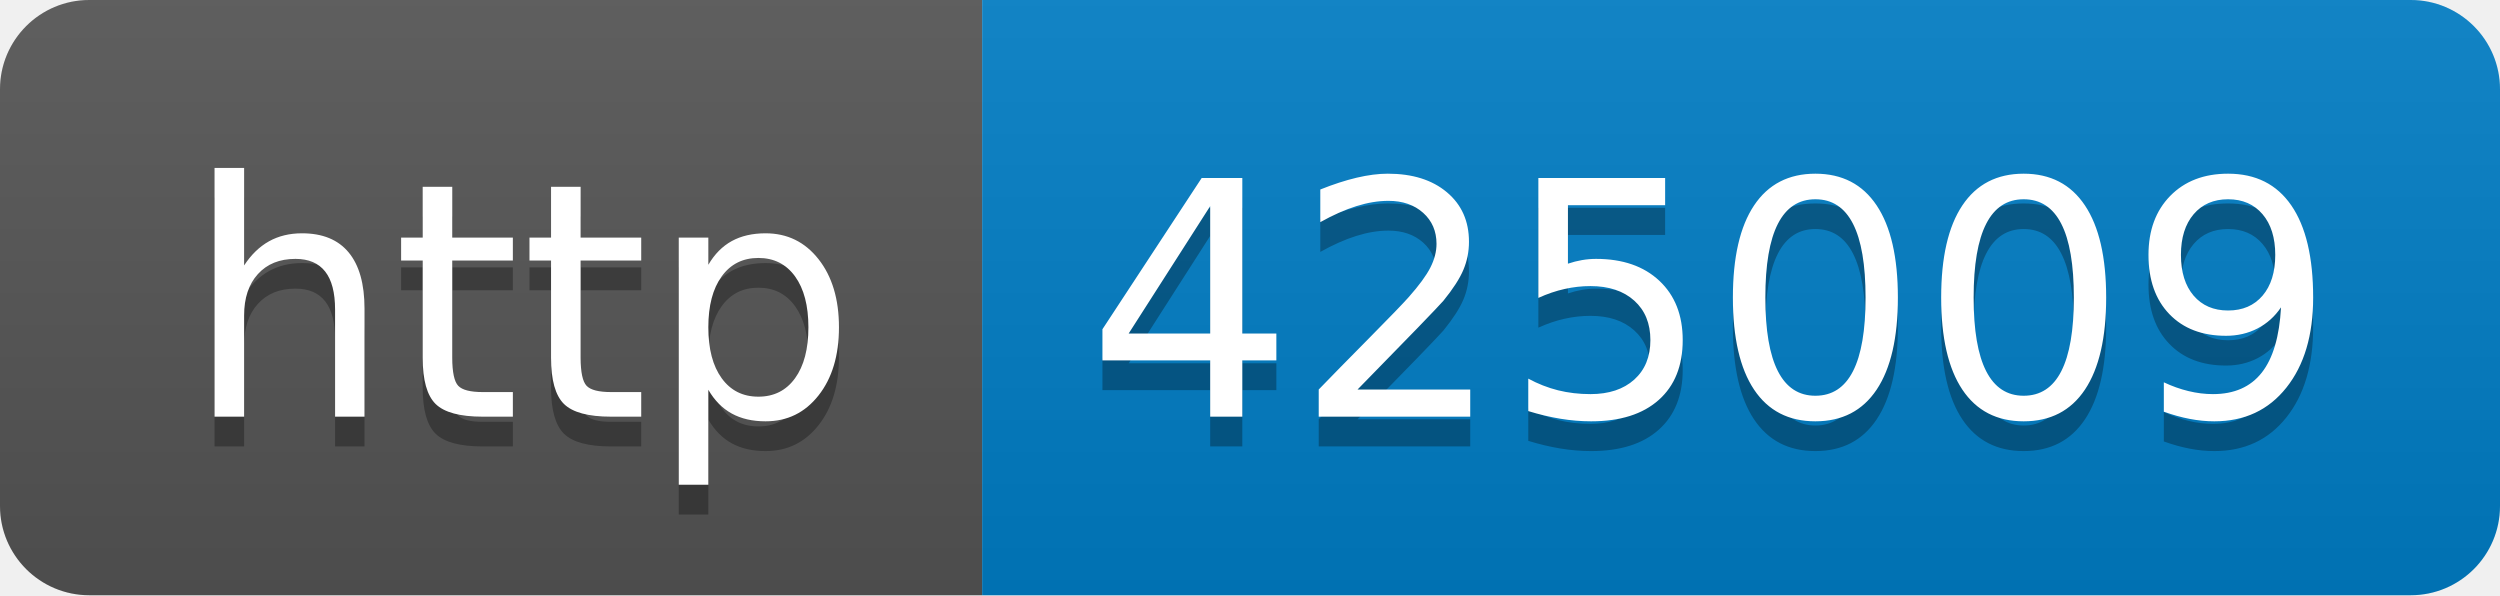
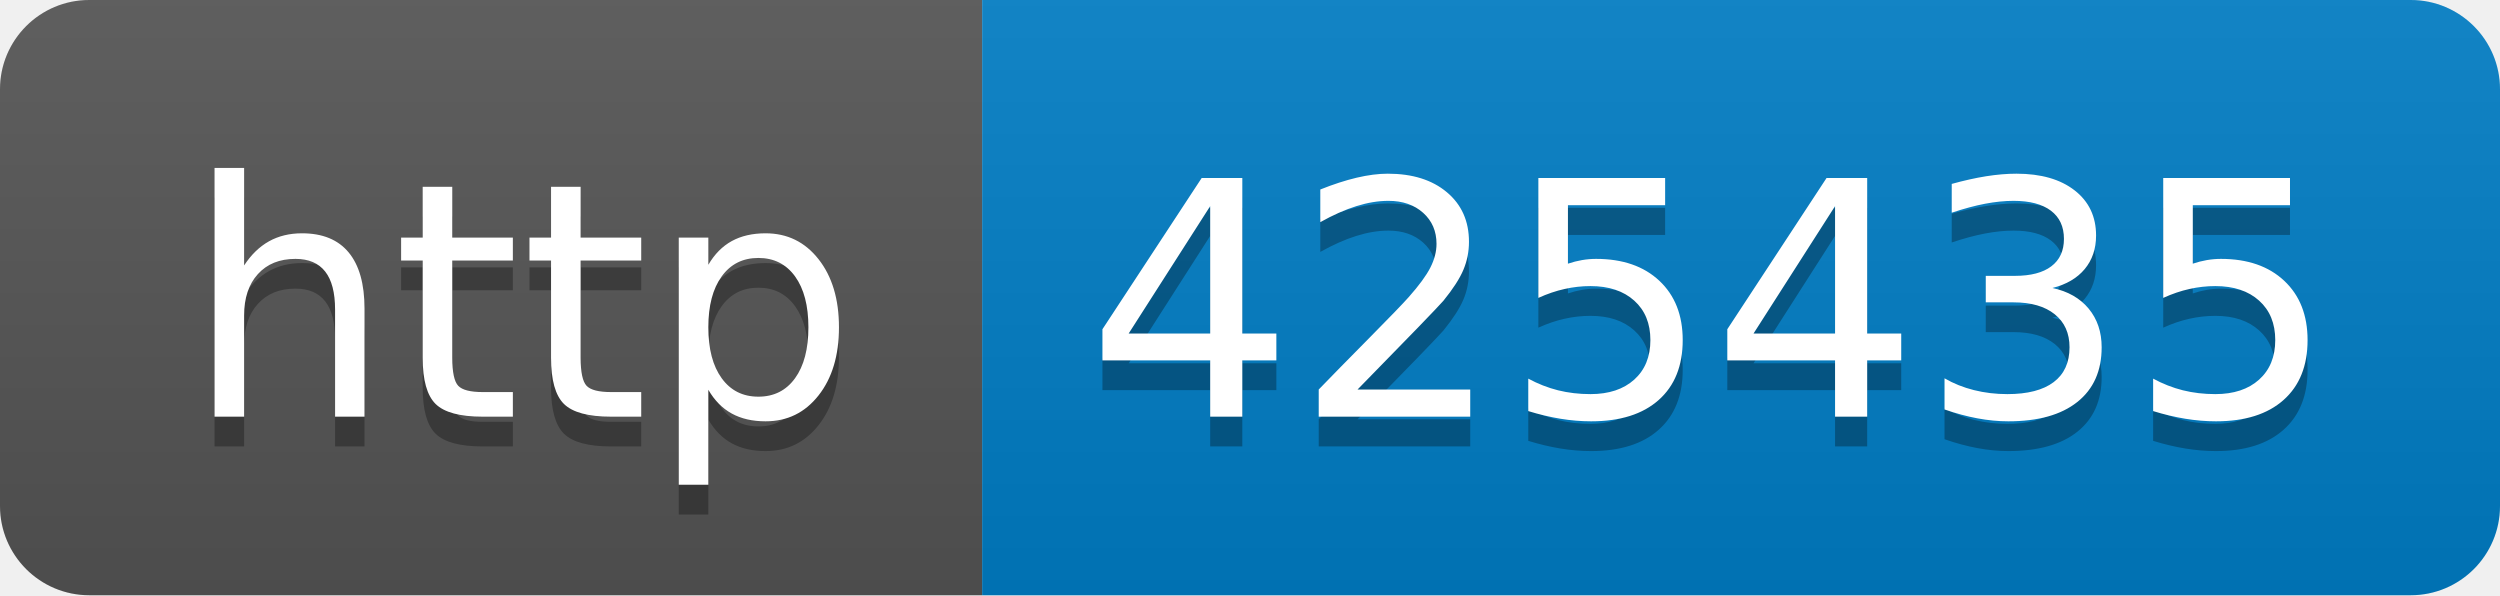
- <svg xmlns="http://www.w3.org/2000/svg" width="84" height="20" role="img" aria-label="http: 425009">
+ <svg xmlns="http://www.w3.org/2000/svg" width="84" height="20" role="img" aria-label="http: 425435">
  <linearGradient id="s" x2="0" y2="100%">
    <stop offset="0" stop-color="#bbb" stop-opacity=".1" />
    <stop offset="1" stop-opacity=".1" />
  </linearGradient>
  <clipPath id="r">
    <rect width="84" height="20" rx="3" fill="#fff" />
  </clipPath>
  <g clip-path="url(#r)">
    <rect width="33" height="20" fill="#555" />
    <rect x="33" width="51" height="20" fill="#007ec6" />
    <rect width="84" height="20" fill="url(#s)" />
  </g>
  <g fill="#fff" text-anchor="middle" font-family="Verdana,Geneva,DejaVu Sans,sans-serif" text-rendering="geometricPrecision" font-size="110">
    <text aria-hidden="true" x="175" y="150" fill="#010101" fill-opacity=".3" transform="scale(.1)" textLength="230">http</text>
    <text x="175" y="140" transform="scale(.1)" fill="#fff" textLength="230">http</text>
-     <text aria-hidden="true" x="575" y="150" fill="#010101" fill-opacity=".3" transform="scale(.1)" textLength="410">425009</text>
-     <text x="575" y="140" transform="scale(.1)" fill="#fff" textLength="410">425009</text>
+     <text aria-hidden="true" x="575" y="150" fill="#010101" fill-opacity=".3" transform="scale(.1)" textLength="410">425435</text>
+     <text x="575" y="140" transform="scale(.1)" fill="#fff" textLength="410">425435</text>
  </g>
</svg>
